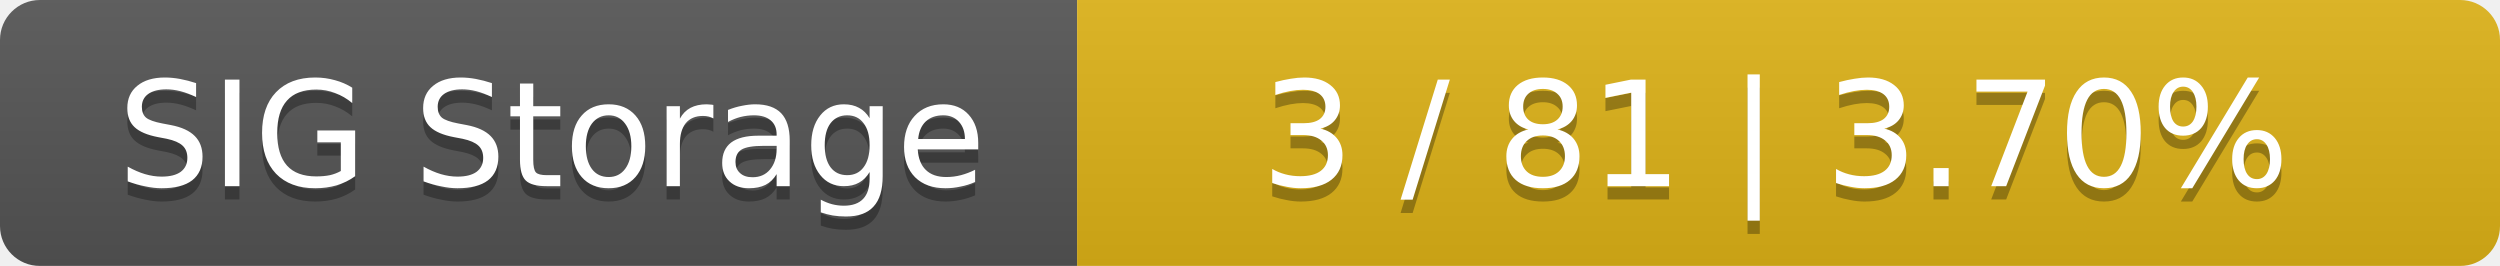
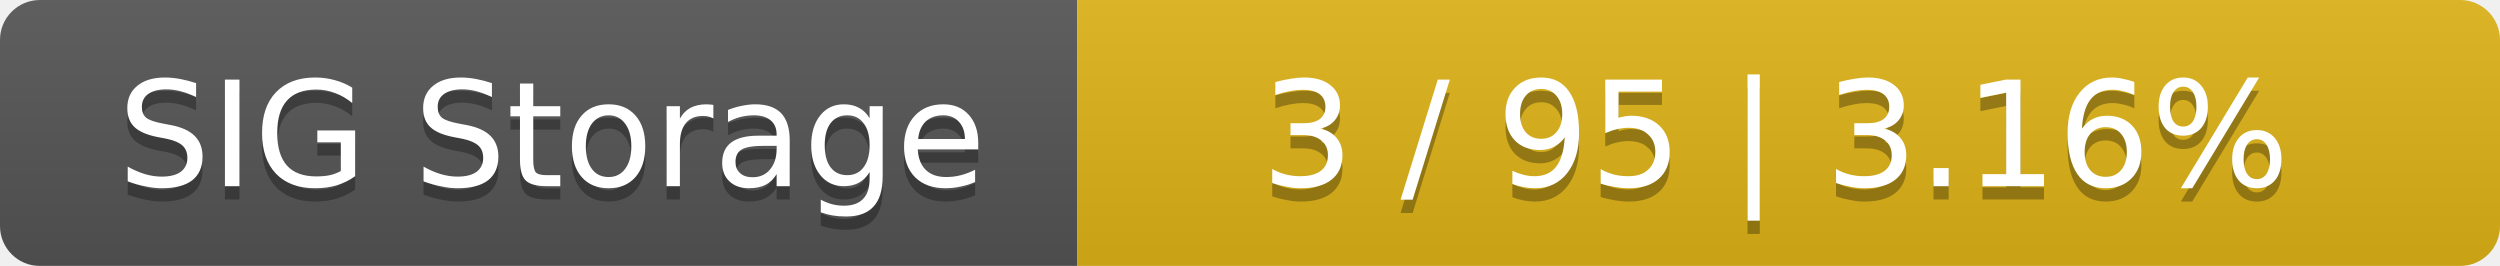
<svg xmlns="http://www.w3.org/2000/svg" width="188" height="20">
  <linearGradient id="smooth" x2="0" y2="100%">
    <stop offset="0" stop-color="#bbb" stop-opacity=".1" />
    <stop offset="1" stop-opacity=".1" />
  </linearGradient>
  <mask id="round">
    <rect width="188" height="20" rx="3" fill="#fff" />
  </mask>
  <g mask="url(#round)">
    <rect width="81" height="20" fill="#555" />
    <rect x="81" width="107" height="20" fill="#dfb317" />
    <rect width="188" height="20" fill="url(#smooth)" />
  </g>
  <g fill="#fff" text-anchor="middle" font-family="DejaVu Sans,Verdana,Geneva,sans-serif" font-size="11">
    <text x="41.5" y="15" fill="#010101" fill-opacity=".3">SIG Storage</text>
    <text x="41.5" y="14">SIG Storage</text>
-     <text x="133.5" y="15" fill="#010101" fill-opacity=".3">3 / 81    |    3.70%</text>
-     <text x="133.5" y="14">3 / 81    |    3.70%</text>
+     <text x="133.5" y="15" fill="#010101" fill-opacity=".3">3 / 95    |    3.16%</text>
+     <text x="133.5" y="14">3 / 95    |    3.16%</text>
  </g>
</svg>
